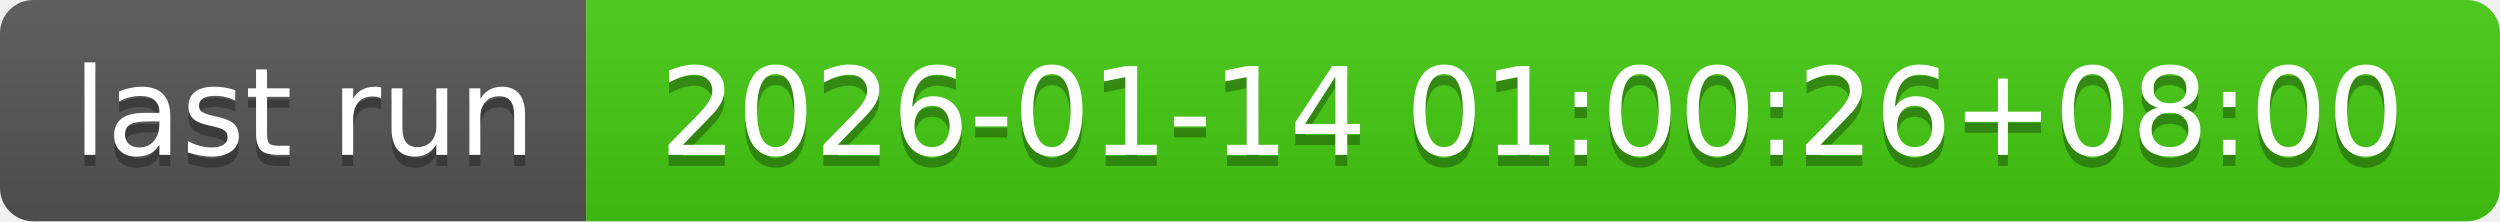
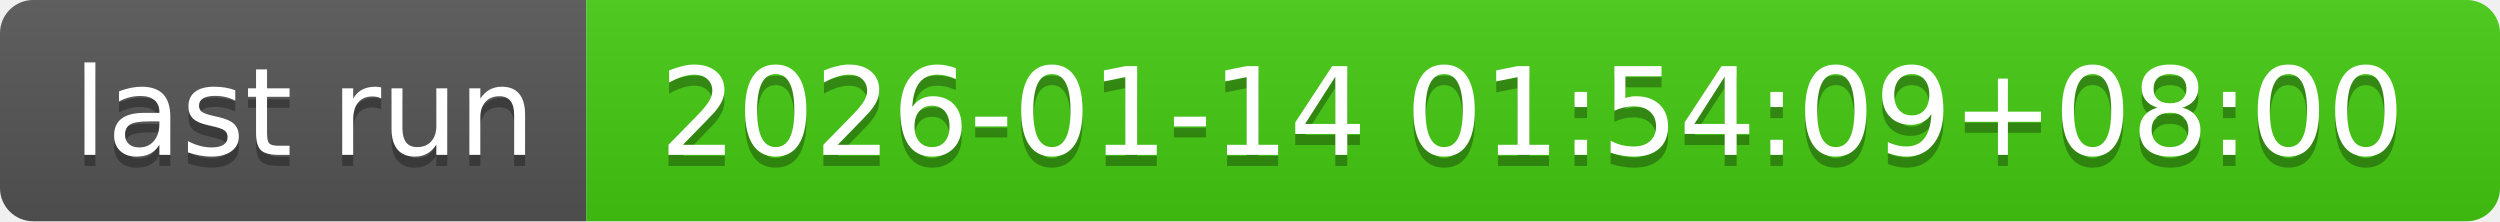
- <svg xmlns="http://www.w3.org/2000/svg" width="226" height="20" role="img" aria-label="last run: 2026-01-14 01:00:26+08:00">
+ <svg xmlns="http://www.w3.org/2000/svg" width="226" height="20" role="img" aria-label="last run: 2026-01-14 01:54:09+08:00">
  <linearGradient id="s" x2="0" y2="100%">
    <stop offset="0" stop-color="#bbb" stop-opacity=".1" />
    <stop offset="1" stop-opacity=".1" />
  </linearGradient>
  <clipPath id="r">
    <rect width="226" height="20" rx="3" fill="#fff" />
  </clipPath>
  <g clip-path="url(#r)">
    <rect width="53" height="20" fill="#555" />
    <rect x="53" width="173" height="20" fill="#4c1" />
    <rect width="226" height="20" fill="url(#s)" />
  </g>
  <g fill="#fff" text-anchor="middle" font-family="Verdana,Geneva,DejaVu Sans,sans-serif" text-rendering="geometricPrecision" font-size="110">
    <text aria-hidden="true" x="275" y="150" fill="#010101" fill-opacity=".3" transform="scale(.1)" textLength="430">last run</text>
    <text x="275" y="140" transform="scale(.1)" fill="#fff" textLength="430">last run</text>
-     <text aria-hidden="true" x="1385" y="150" fill="#010101" fill-opacity=".3" transform="scale(.1)" textLength="1630">2026-01-14 01:00:26+08:00</text>
-     <text x="1385" y="140" transform="scale(.1)" fill="#fff" textLength="1630">2026-01-14 01:00:26+08:00</text>
+     <text aria-hidden="true" x="1385" y="150" fill="#010101" fill-opacity=".3" transform="scale(.1)" textLength="1630">2026-01-14 01:54:09+08:00</text>
+     <text x="1385" y="140" transform="scale(.1)" fill="#fff" textLength="1630">2026-01-14 01:54:09+08:00</text>
  </g>
</svg>
